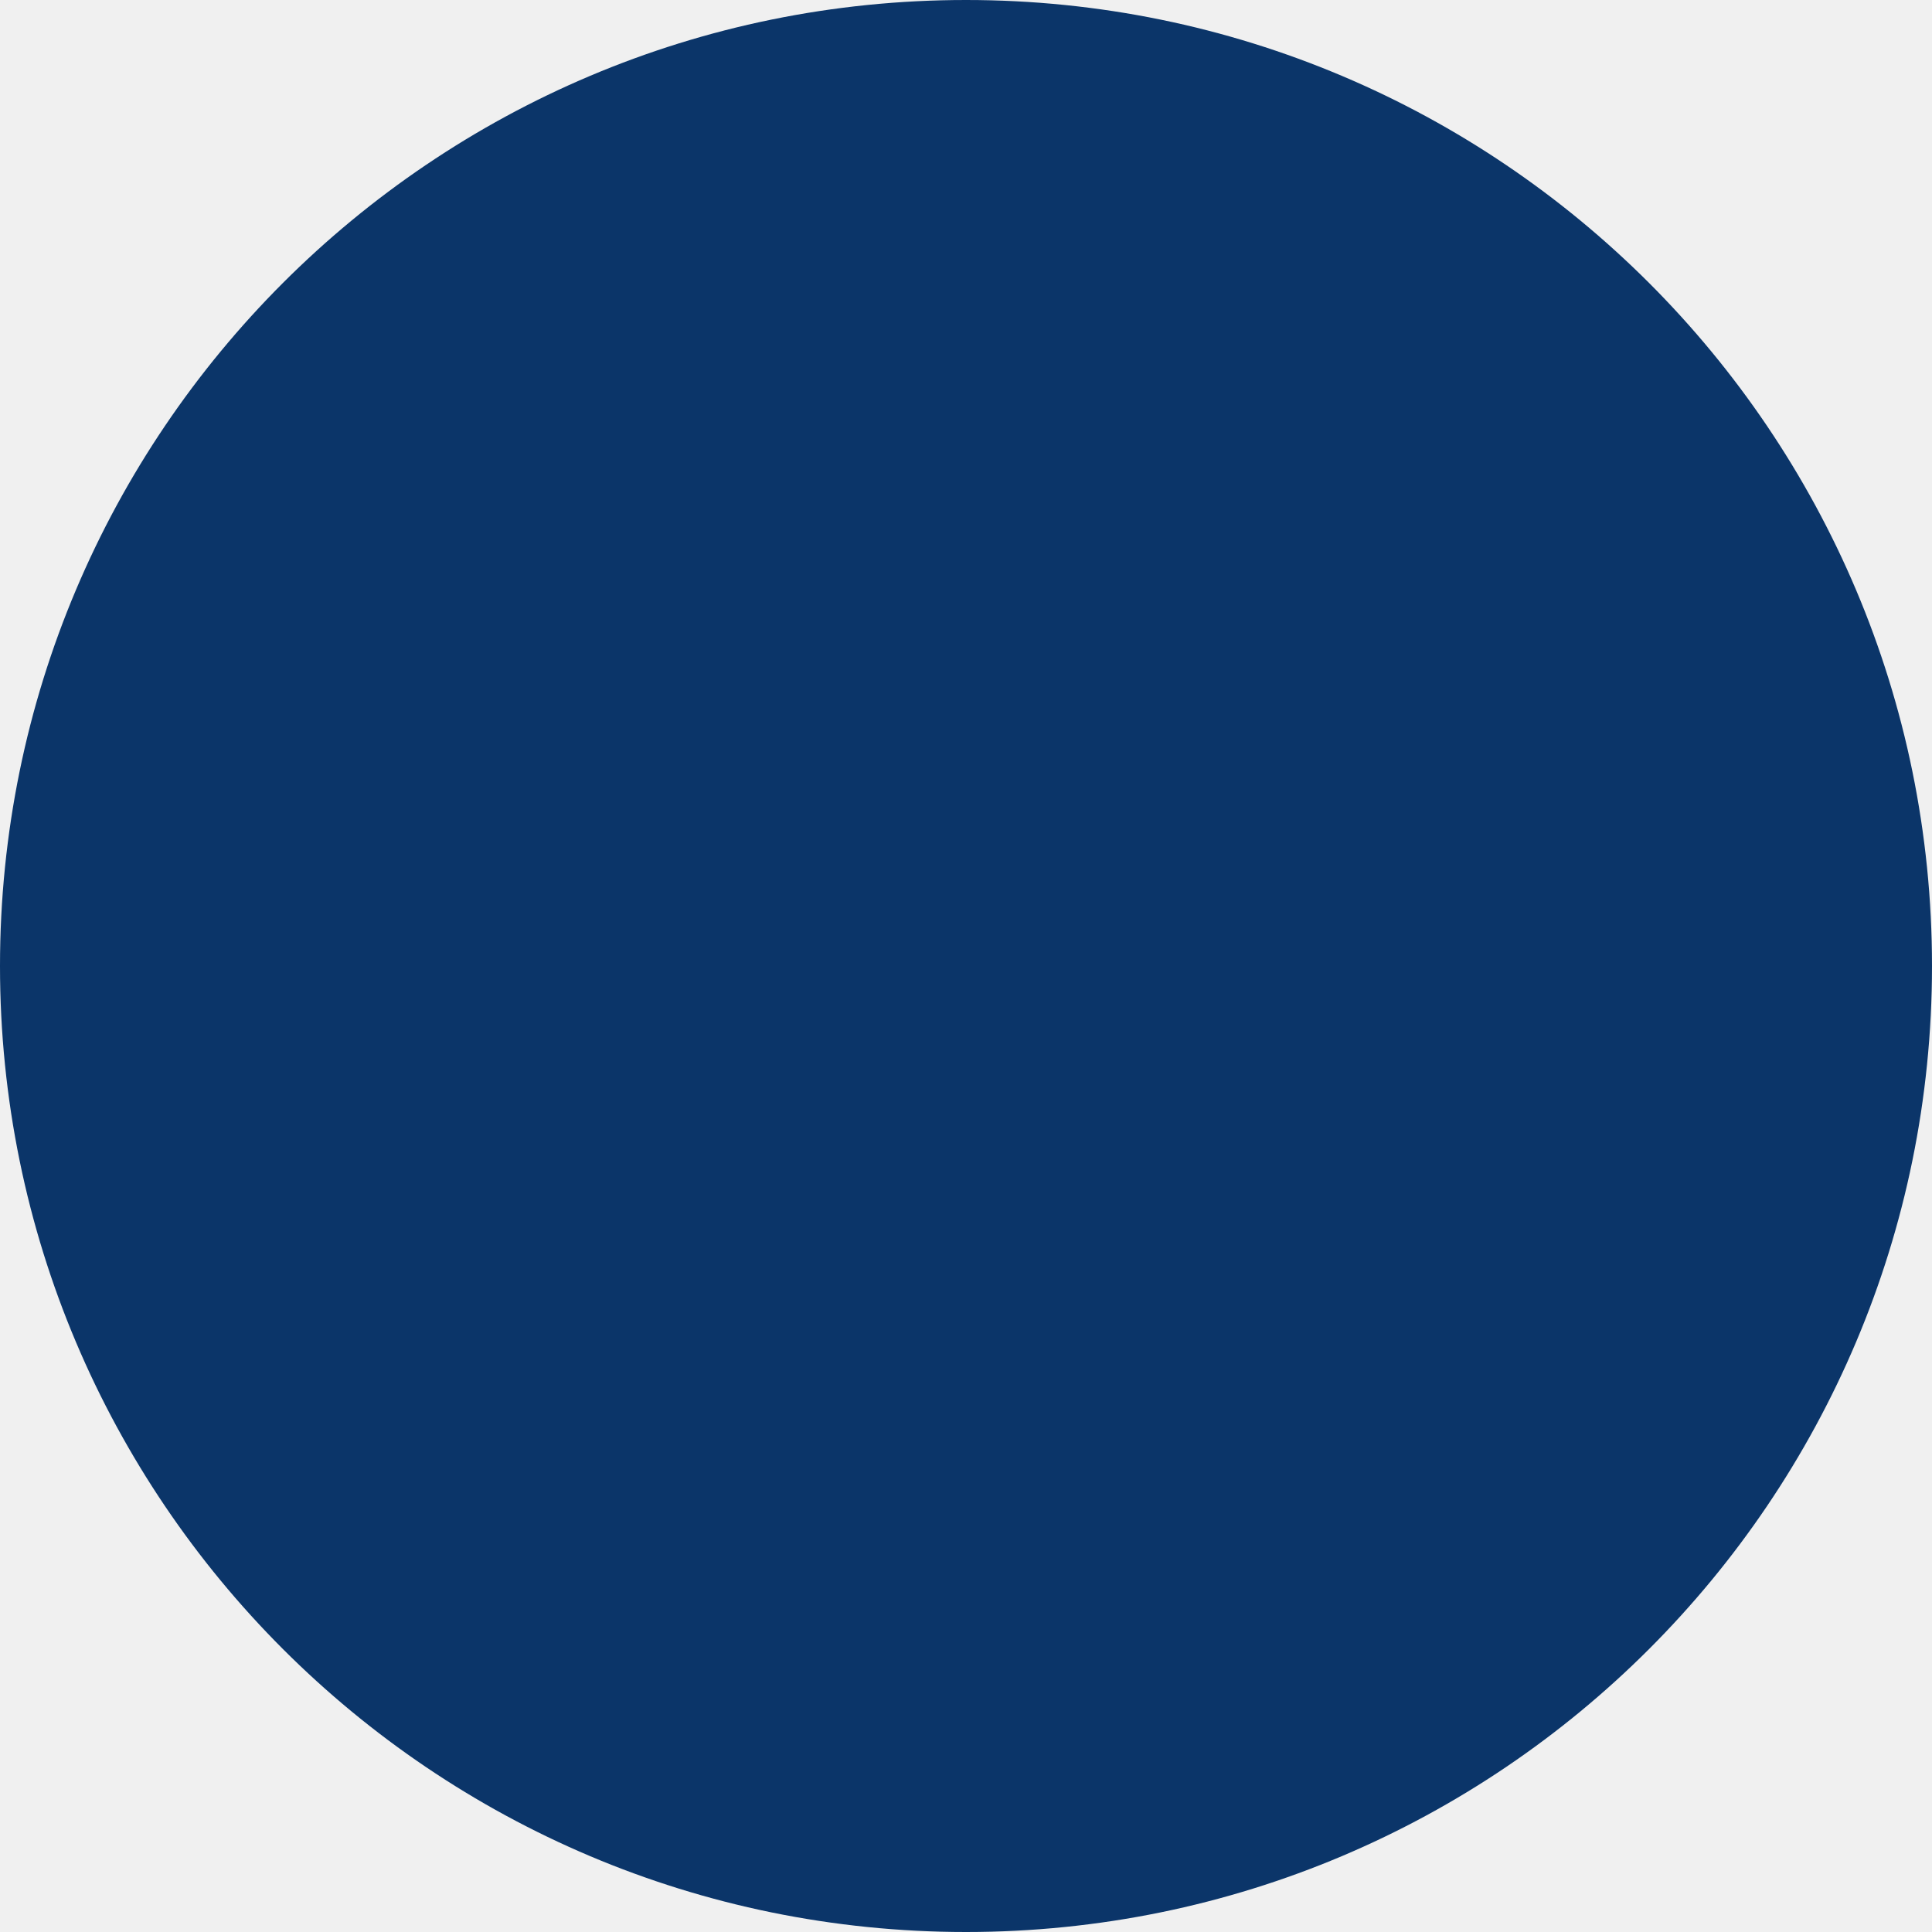
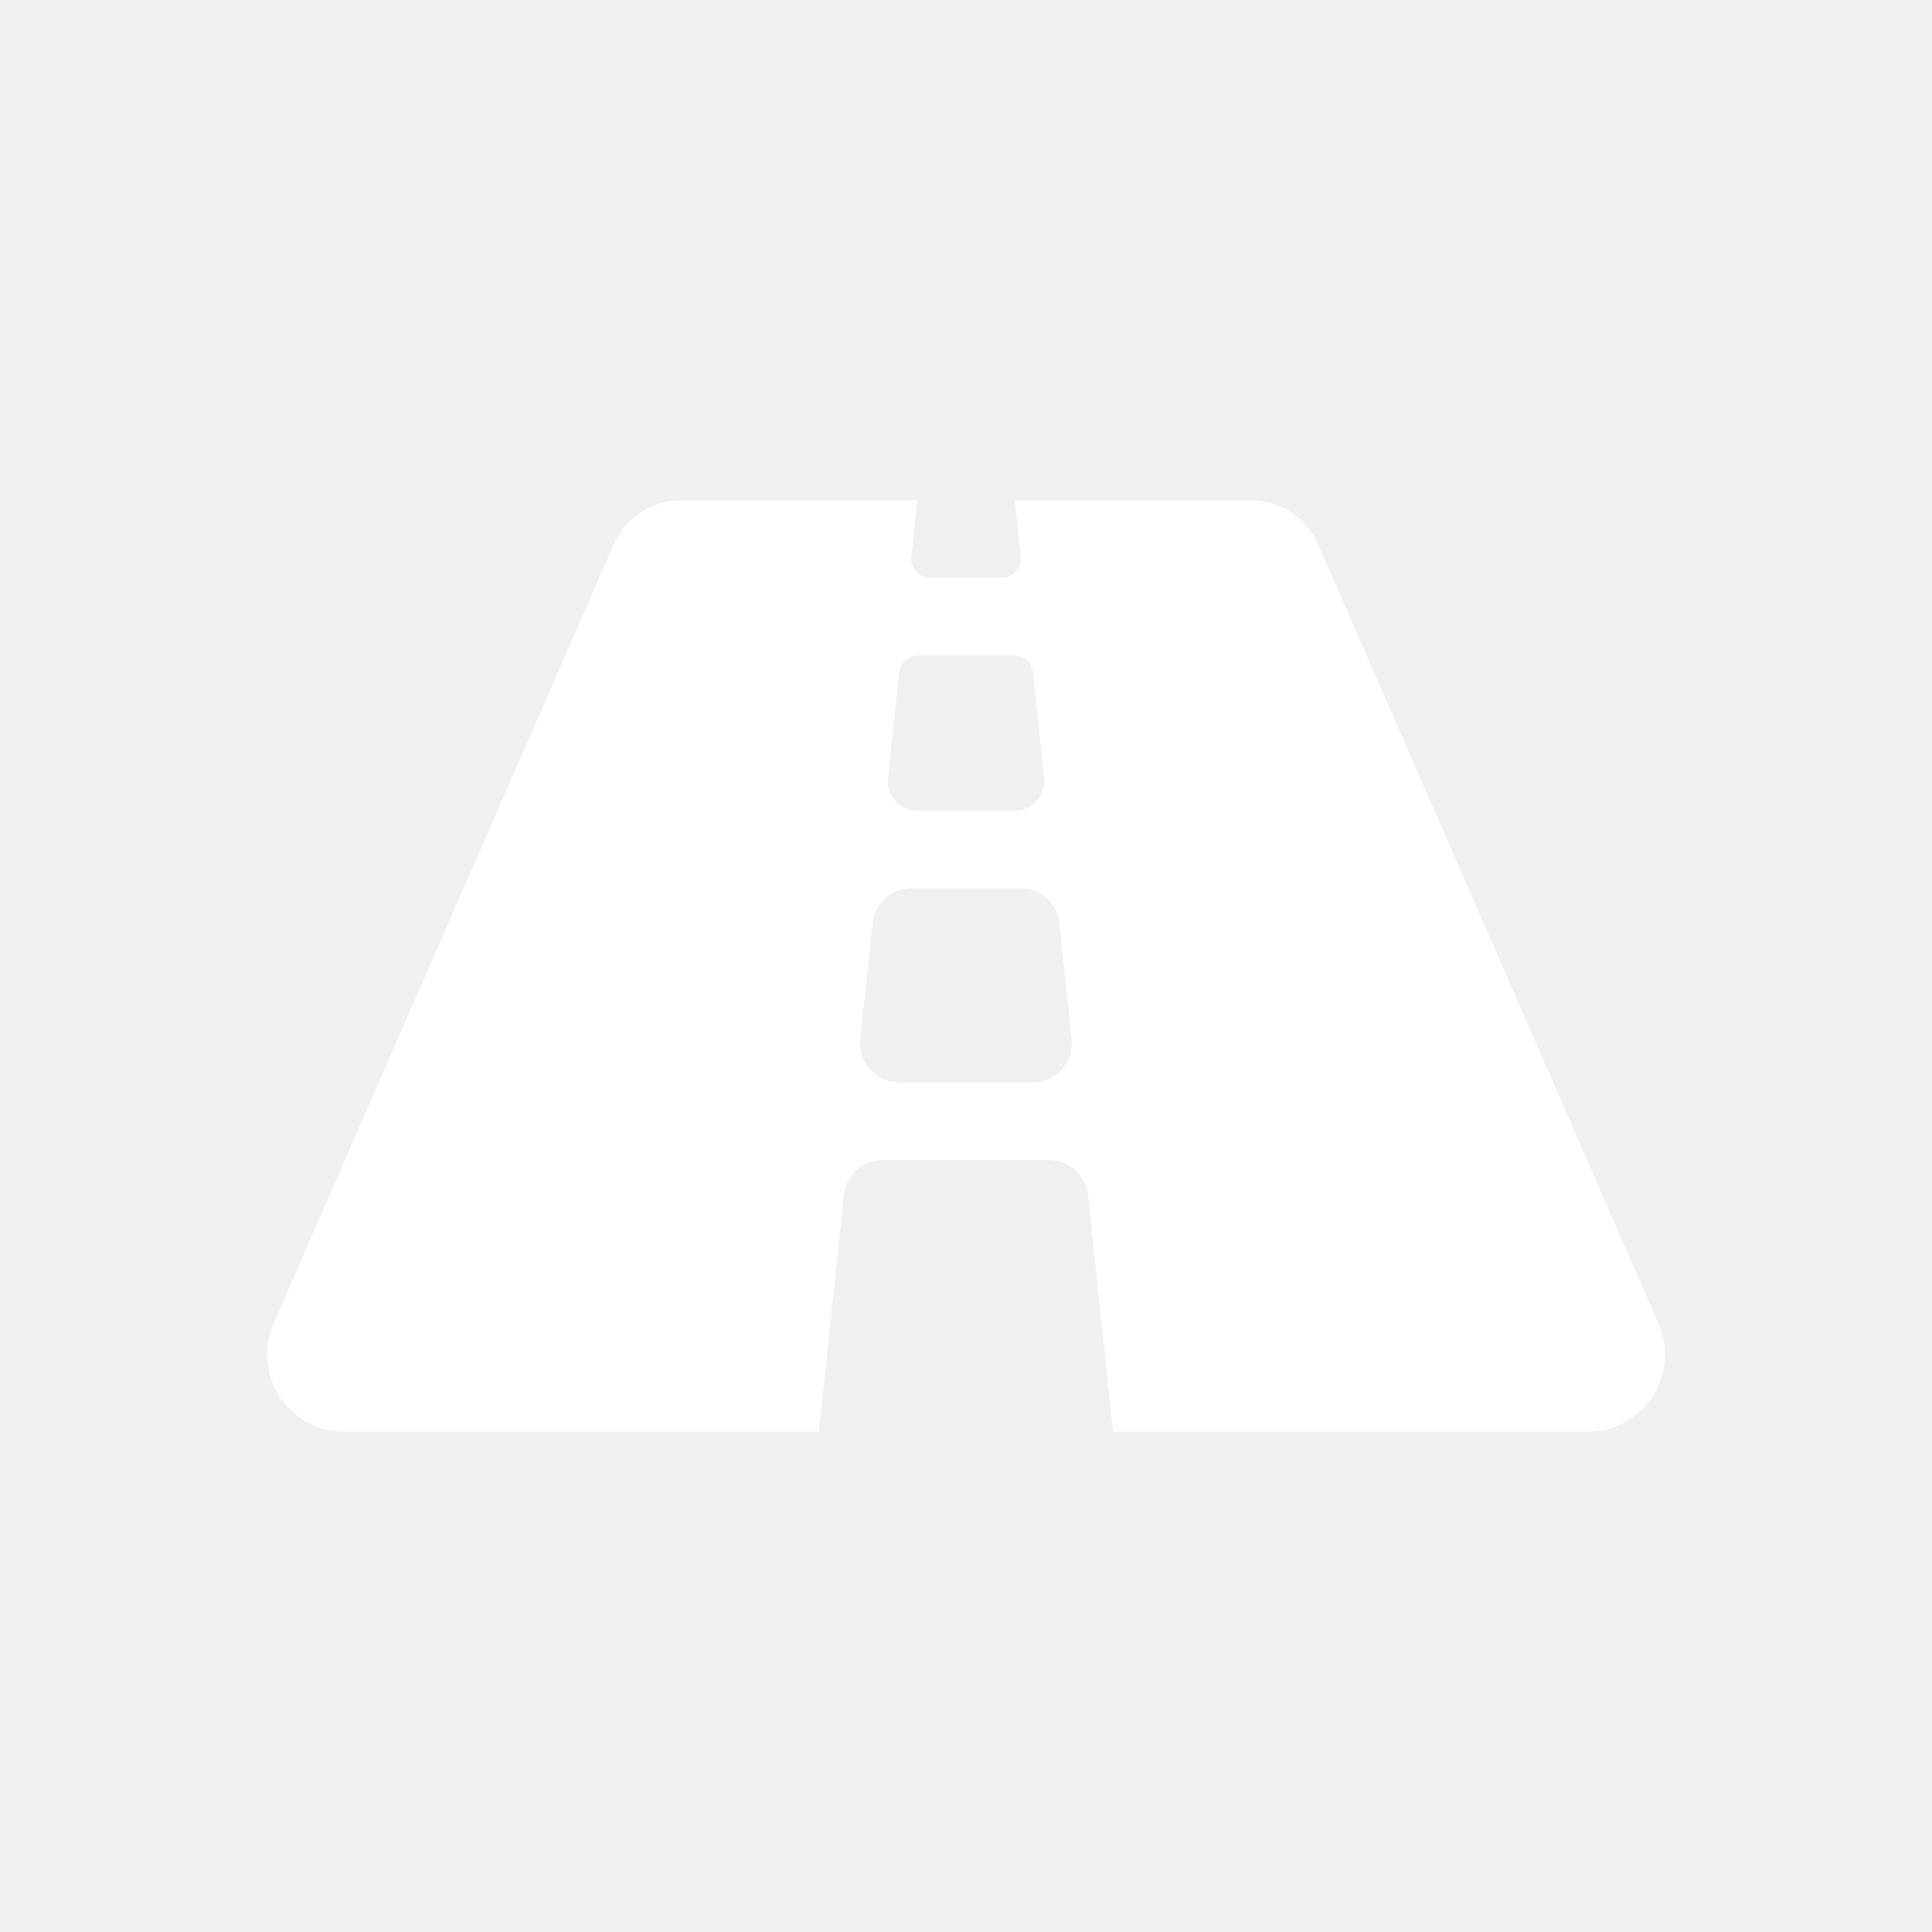
<svg xmlns="http://www.w3.org/2000/svg" width="56" height="56" viewBox="0 0 56 56">
-   <circle id="Personal_Info_Icon" data-name="Personal Info Icon" cx="28" cy="28" r="28" fill="#0b3569" />
+   <g transform="translate(-278 -416)">
+     <circle cx="28" cy="28" r="28" transform="translate(278 416)" fill="none" />
+     <path d="M40.3,28.313l-9.829-22.5A2.141,2.141,0,0,0,28.524,4.5H21.663l.172,1.628a.563.563,0,0,1-.56.622h-2.05a.563.563,0,0,1-.56-.622L18.837,4.5H11.976a2.141,2.141,0,0,0-1.95,1.313L.2,28.313A2.245,2.245,0,0,0,2.147,31.5h13.84l.725-6.868a1.125,1.125,0,0,1,1.119-1.007h4.837a1.125,1.125,0,0,1,1.119,1.007l.725,6.868h13.84A2.245,2.245,0,0,0,40.3,28.313ZM18.309,9.5a.562.562,0,0,1,.56-.5h2.763a.563.563,0,0,1,.56.5l.323,3.064a.844.844,0,0,1-.839.932h-2.85a.843.843,0,0,1-.839-.932L18.309,9.5Zm3.884,11.872H18.306a1.125,1.125,0,0,1-1.119-1.243l.356-3.375a1.125,1.125,0,0,1,1.119-1.007h3.175a1.125,1.125,0,0,1,1.119,1.007l.356,3.375a1.125,1.125,0,0,1-1.119,1.243Z" transform="translate(285.75 426)" fill="#fff" />
+   </g>
</svg>
